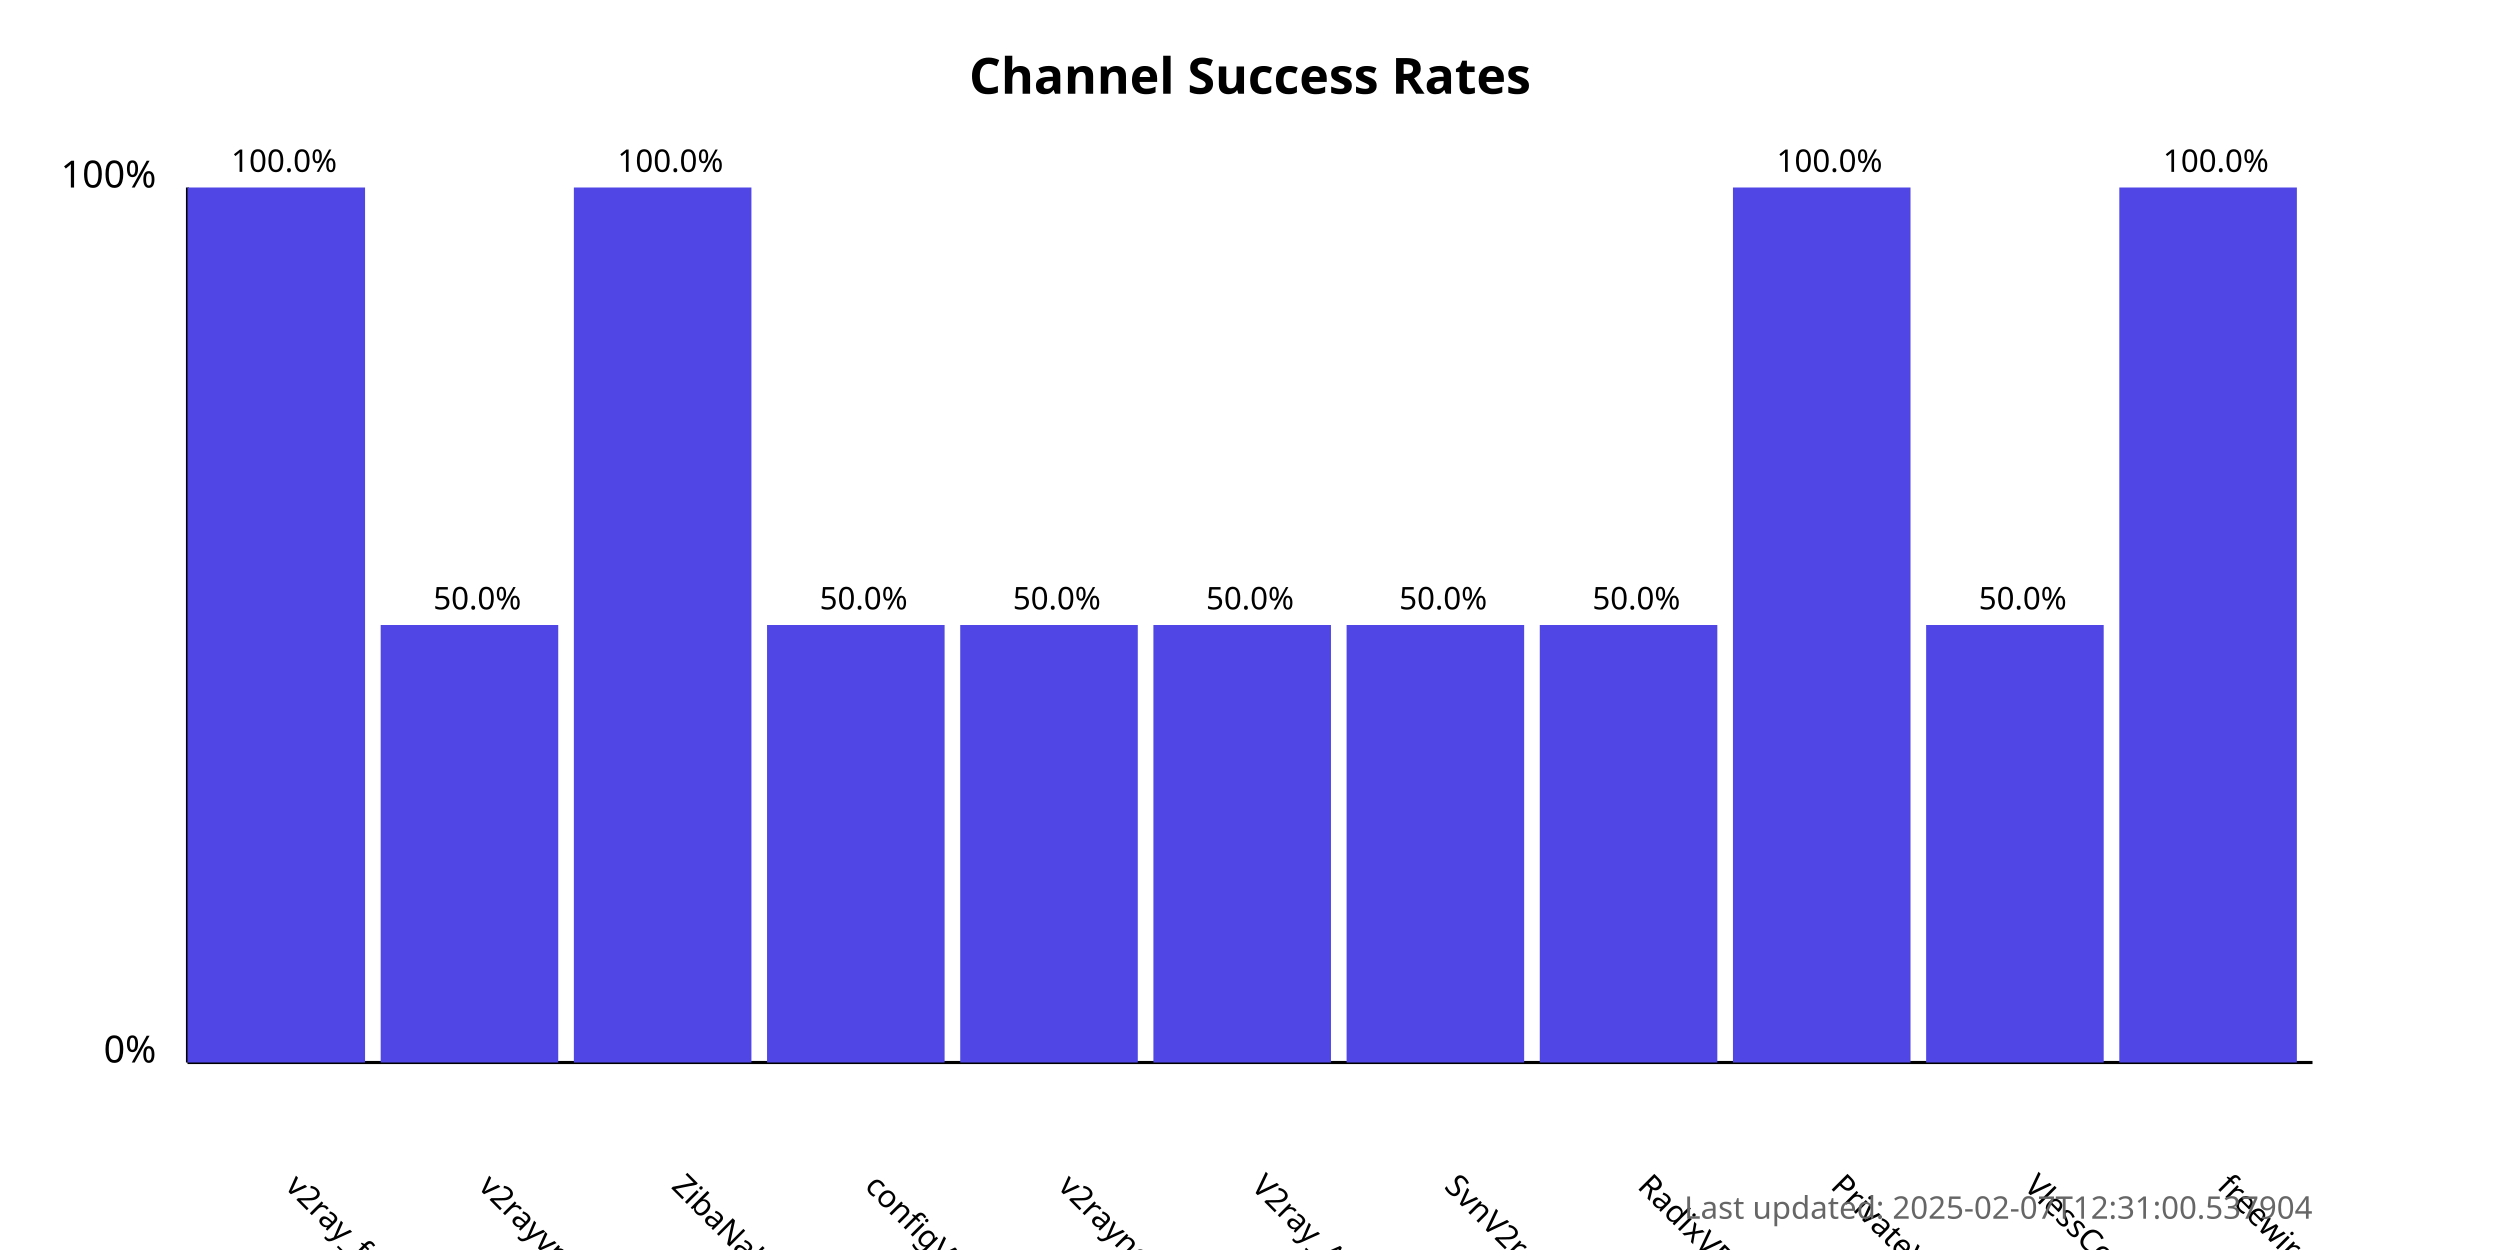
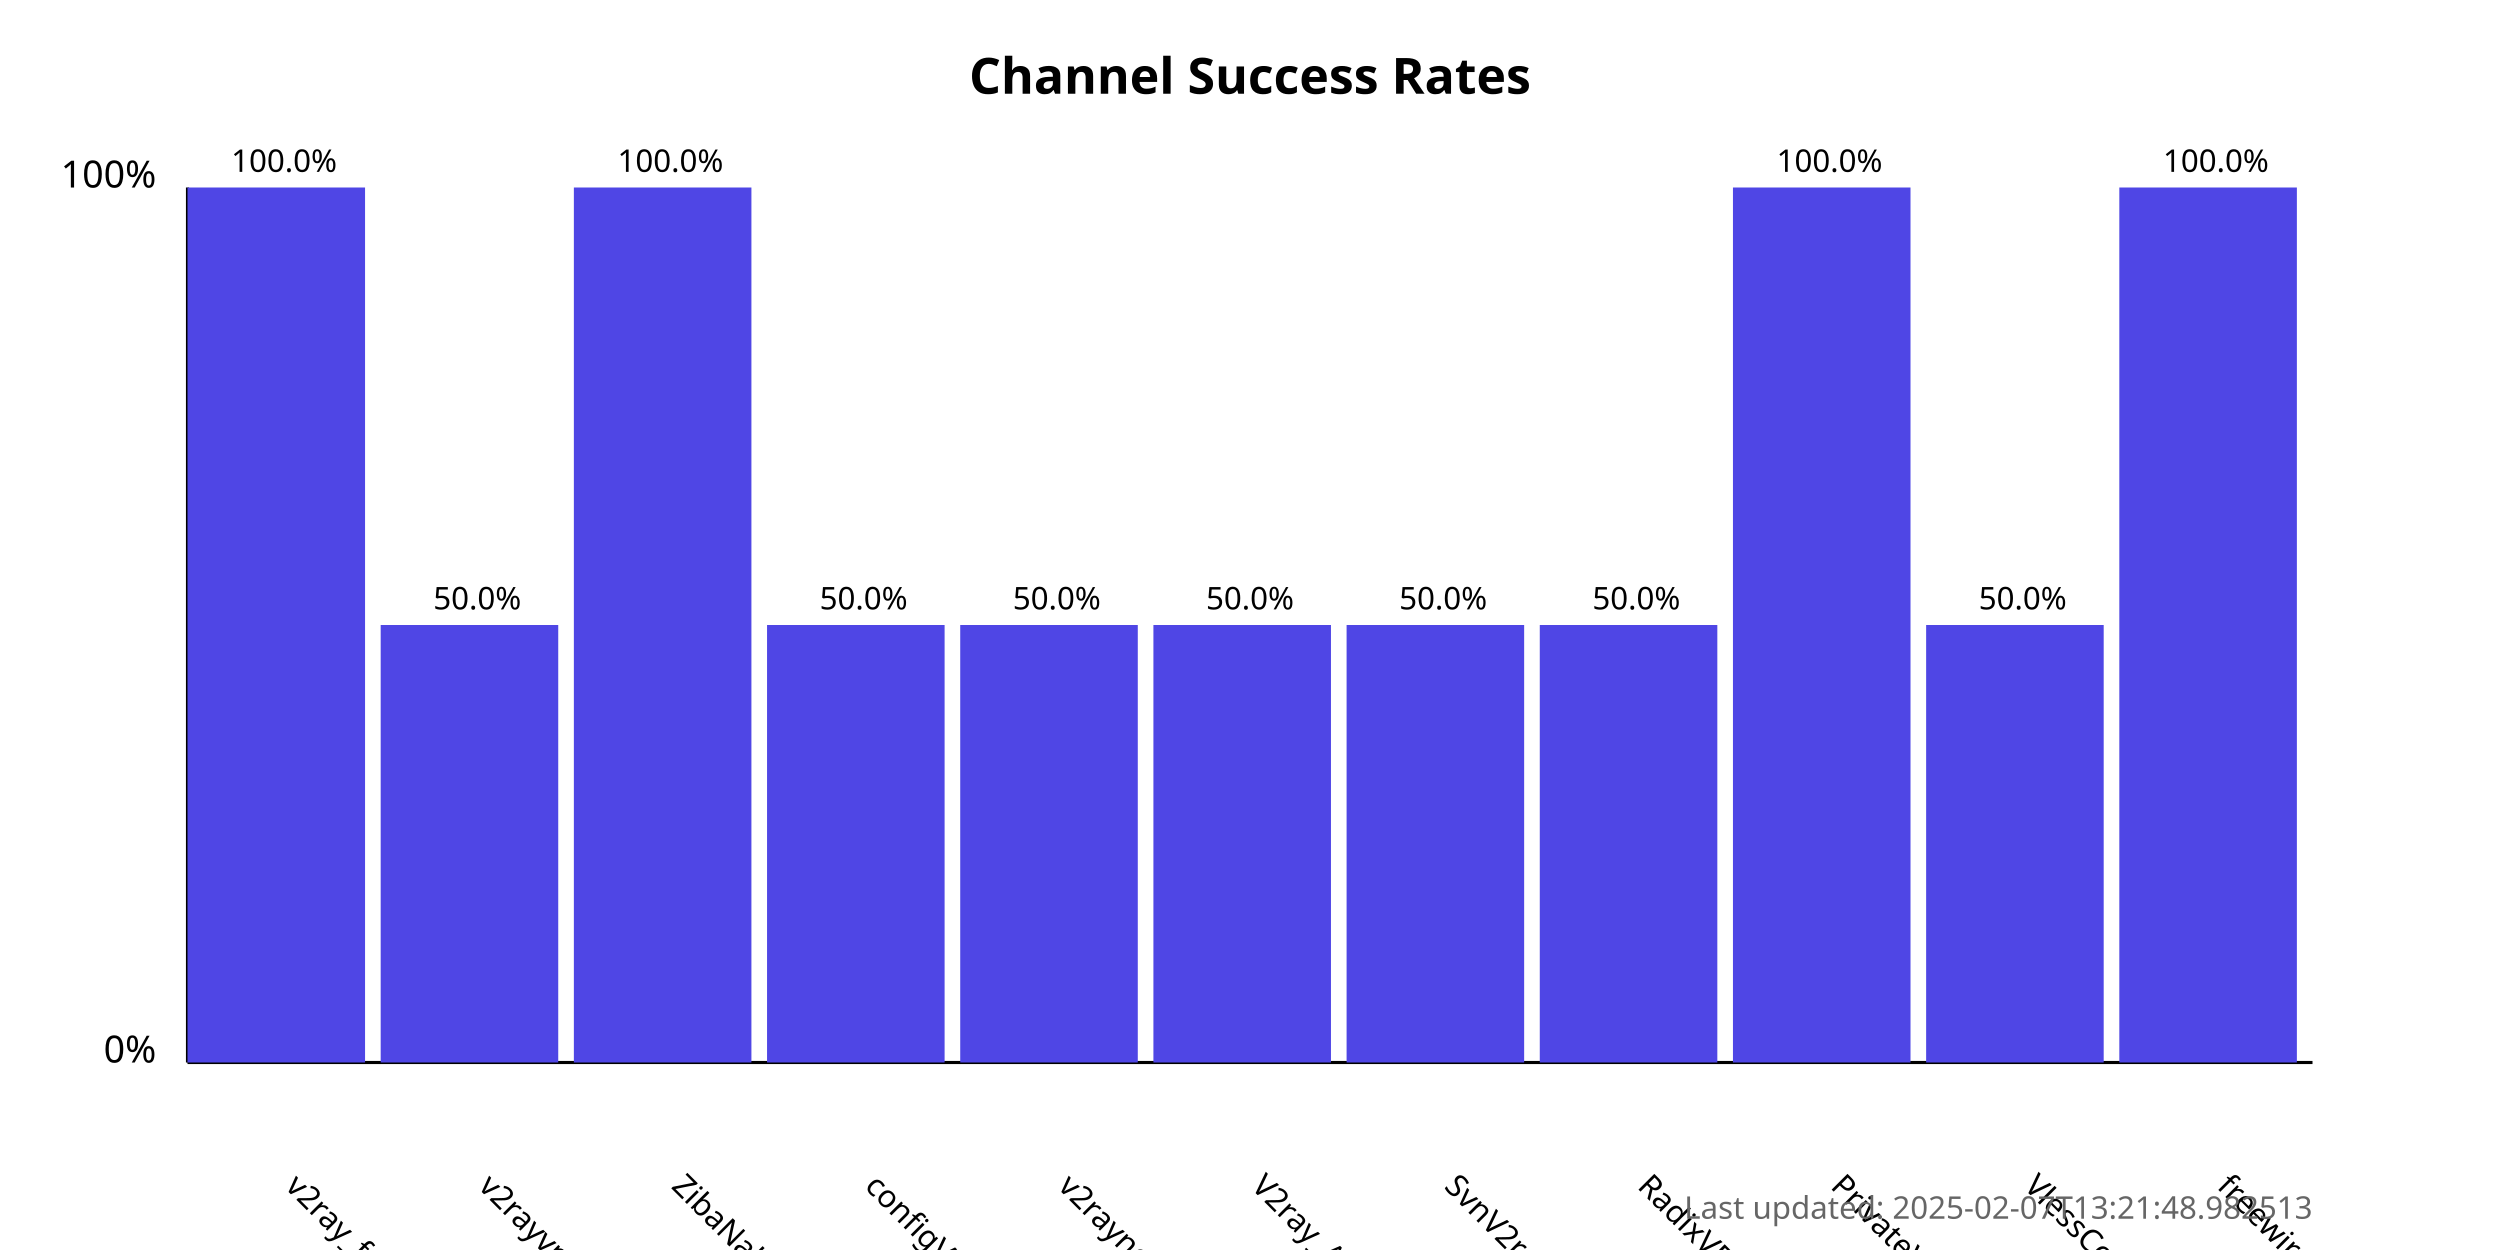
<svg xmlns="http://www.w3.org/2000/svg" width="800" height="400">
  <style>
            .chart-title { font: bold 16px sans-serif; }
            .axis-label { font: 12px sans-serif; }
            .tick-label { font: 10px sans-serif; }
            .bar { fill: #4f46e5; }
            .bar:hover { fill: #6366f1; }
            .timestamp { font: 10px sans-serif; fill: #666; }
        </style>
  <text x="400.0" y="30" text-anchor="middle" class="chart-title">
            Channel Success Rates
        </text>
  <line x1="60" y1="340" x2="60" y2="60" stroke="black" stroke-width="1" />
  <line x1="60" y1="340" x2="740" y2="340" stroke="black" stroke-width="1" />
  <text x="50" y="340" text-anchor="end" class="axis-label">0%</text>
  <text x="50" y="60" text-anchor="end" class="axis-label">100%</text>
  <g>
    <rect x="60" y="60.0" width="56.818" height="280.0" class="bar" />
    <text x="90.909" y="380" transform="rotate(45, 90.90909, 380)" text-anchor="start" class="tick-label">
                v2ray_free_conf
            </text>
    <text x="90.909" y="55.0" text-anchor="middle" class="tick-label">
                100.0%
            </text>
  </g>
  <g>
    <rect x="121.818" y="200.0" width="56.818" height="140.0" class="bar" />
    <text x="152.727" y="380" transform="rotate(45, 152.7273, 380)" text-anchor="start" class="tick-label">
                v2rayvpno
            </text>
    <text x="152.727" y="195.0" text-anchor="middle" class="tick-label">
                50.0%
            </text>
  </g>
  <g>
    <rect x="183.636" y="60.0" width="56.818" height="280.0" class="bar" />
    <text x="214.545" y="380" transform="rotate(45, 214.5455, 380)" text-anchor="start" class="tick-label">
                ZibaNabz
            </text>
    <text x="214.545" y="55.0" text-anchor="middle" class="tick-label">
                100.0%
            </text>
  </g>
  <g>
    <rect x="245.455" y="200.0" width="56.818" height="140.0" class="bar" />
    <text x="276.364" y="380" transform="rotate(45, 276.3636, 380)" text-anchor="start" class="tick-label">
                configV2rayForFree
            </text>
    <text x="276.364" y="195.0" text-anchor="middle" class="tick-label">
                50.0%
            </text>
  </g>
  <g>
    <rect x="307.273" y="200.0" width="56.818" height="140.0" class="bar" />
    <text x="338.182" y="380" transform="rotate(45, 338.1818, 380)" text-anchor="start" class="tick-label">
                v2rayngvpn
            </text>
    <text x="338.182" y="195.0" text-anchor="middle" class="tick-label">
                50.0%
            </text>
  </g>
  <g>
    <rect x="369.091" y="200.0" width="56.818" height="140.0" class="bar" />
    <text x="400.0" y="380" transform="rotate(45, 400.0, 380)" text-anchor="start" class="tick-label">
                V2ray_Alpha
            </text>
    <text x="400.0" y="195.0" text-anchor="middle" class="tick-label">
                50.0%
            </text>
  </g>
  <g>
    <rect x="430.909" y="200.0" width="56.818" height="140.0" class="bar" />
    <text x="461.818" y="380" transform="rotate(45, 461.8182, 380)" text-anchor="start" class="tick-label">
                SvnV2ray
            </text>
    <text x="461.818" y="195.0" text-anchor="middle" class="tick-label">
                50.0%
            </text>
  </g>
  <g>
    <rect x="492.727" y="200.0" width="56.818" height="140.0" class="bar" />
    <text x="523.636" y="380" transform="rotate(45, 523.6364, 380)" text-anchor="start" class="tick-label">
                RadixVPN
            </text>
    <text x="523.636" y="195.0" text-anchor="middle" class="tick-label">
                50.0%
            </text>
  </g>
  <g>
    <rect x="554.545" y="60.0" width="56.818" height="280.0" class="bar" />
    <text x="585.455" y="380" transform="rotate(45, 585.4545, 380)" text-anchor="start" class="tick-label">
                PrivateVPNs
            </text>
    <text x="585.455" y="55.0" text-anchor="middle" class="tick-label">
                100.0%
            </text>
  </g>
  <g>
    <rect x="616.364" y="200.0" width="56.818" height="140.0" class="bar" />
    <text x="647.273" y="380" transform="rotate(45, 647.2727, 380)" text-anchor="start" class="tick-label">
                VlessConfig
            </text>
    <text x="647.273" y="195.0" text-anchor="middle" class="tick-label">
                50.0%
            </text>
  </g>
  <g>
    <rect x="678.182" y="60.0" width="56.818" height="280.0" class="bar" />
    <text x="709.091" y="380" transform="rotate(45, 709.0909, 380)" text-anchor="start" class="tick-label">
                freewireguard
            </text>
    <text x="709.091" y="55.0" text-anchor="middle" class="tick-label">
                100.0%
            </text>
  </g>
  <text x="740" y="390" text-anchor="end" class="timestamp">
-             Last updated: 2025-02-07T12:31:00.537904
+             Last updated: 2025-02-07T13:21:48.982513
        </text>
</svg>
